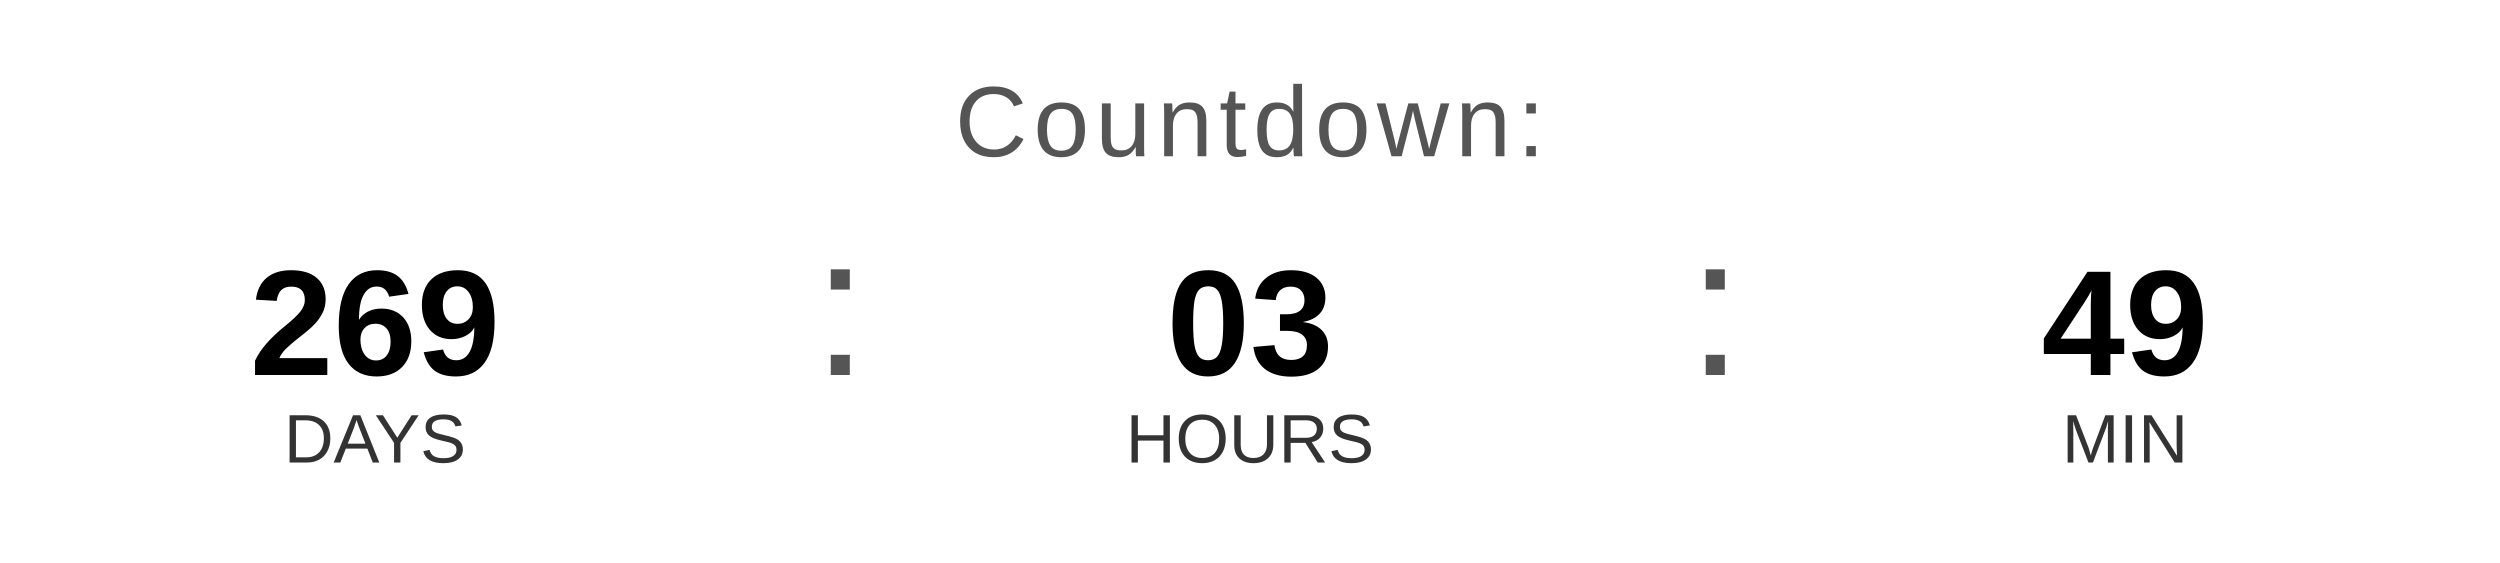
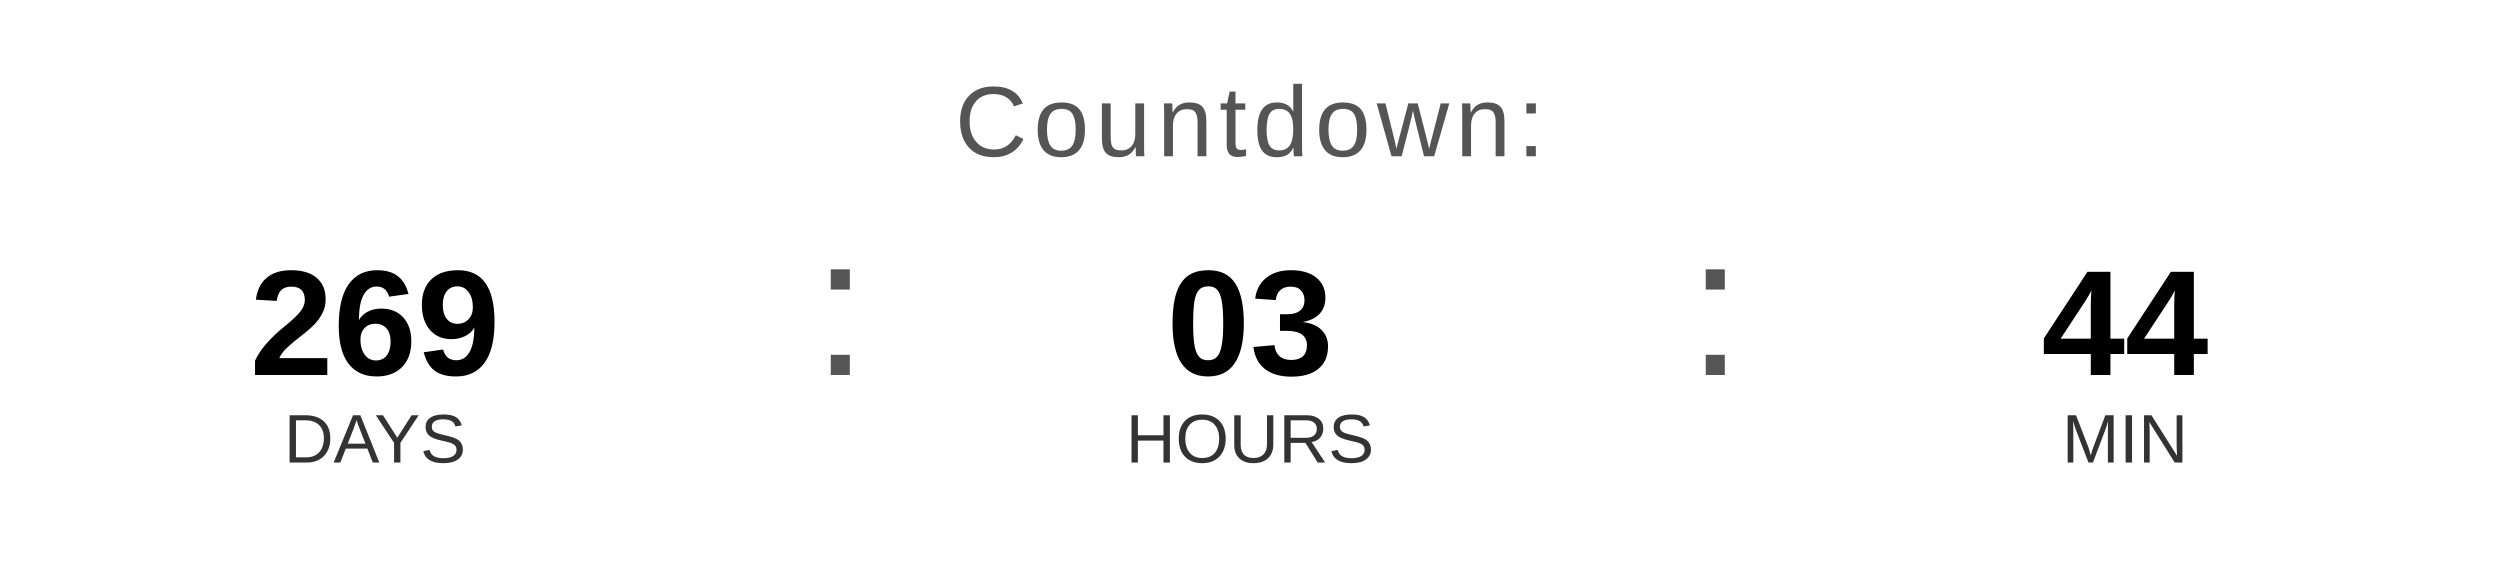
<svg xmlns="http://www.w3.org/2000/svg" width="400" height="90" viewBox="0 0 400 90">
  <text x="200" y="25" font-family="Arial, Helvetica, sans-serif" font-size="16" fill="#555555" text-anchor="middle" letter-spacing="1">
    Countdown:
  </text>
  <text x="60" y="60" font-family="Arial, Helvetica, sans-serif" font-size="24" font-weight="bold" fill="#000000" text-anchor="middle">269</text>
  <text x="60" y="74" font-family="Arial, Helvetica, sans-serif" font-size="11" fill="#333333" text-anchor="middle">DAYS</text>
  <text x="130" y="60" font-family="Arial, sans-serif" font-size="32" fill="#555555">:</text>
  <text x="200" y="60" font-family="Arial, Helvetica, sans-serif" font-size="24" font-weight="bold" fill="#000000" text-anchor="middle">03</text>
  <text x="200" y="74" font-family="Arial, Helvetica, sans-serif" font-size="11" fill="#333333" text-anchor="middle">HOURS</text>
  <text x="270" y="60" font-family="Arial, sans-serif" font-size="32" fill="#555555">:</text>
-   <text x="340" y="60" font-family="Arial, Helvetica, sans-serif" font-size="24" font-weight="bold" fill="#000000" text-anchor="middle">49</text>
+   <text x="340" y="60" font-family="Arial, Helvetica, sans-serif" font-size="24" font-weight="bold" fill="#000000" text-anchor="middle">44</text>
  <text x="340" y="74" font-family="Arial, Helvetica, sans-serif" font-size="11" fill="#333333" text-anchor="middle">MIN</text>
</svg>
